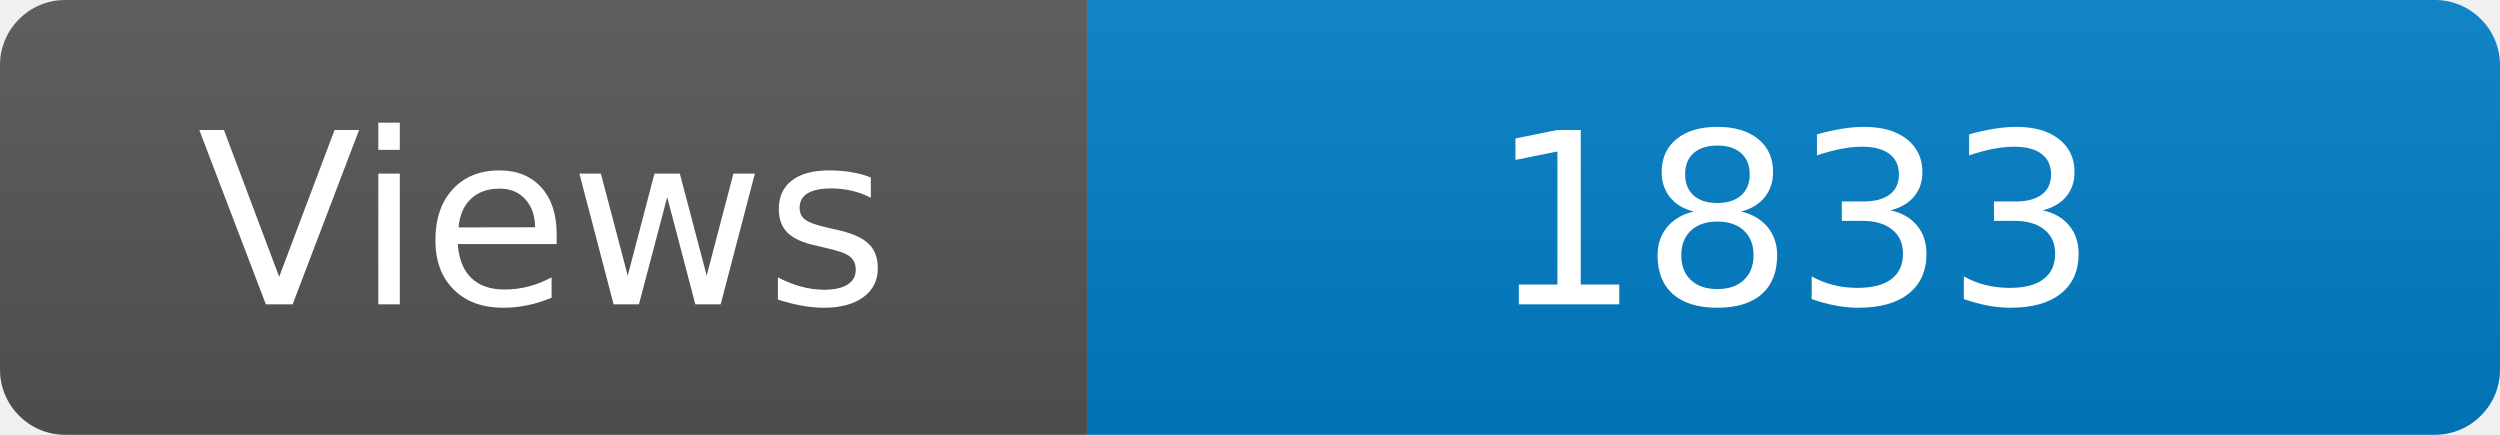
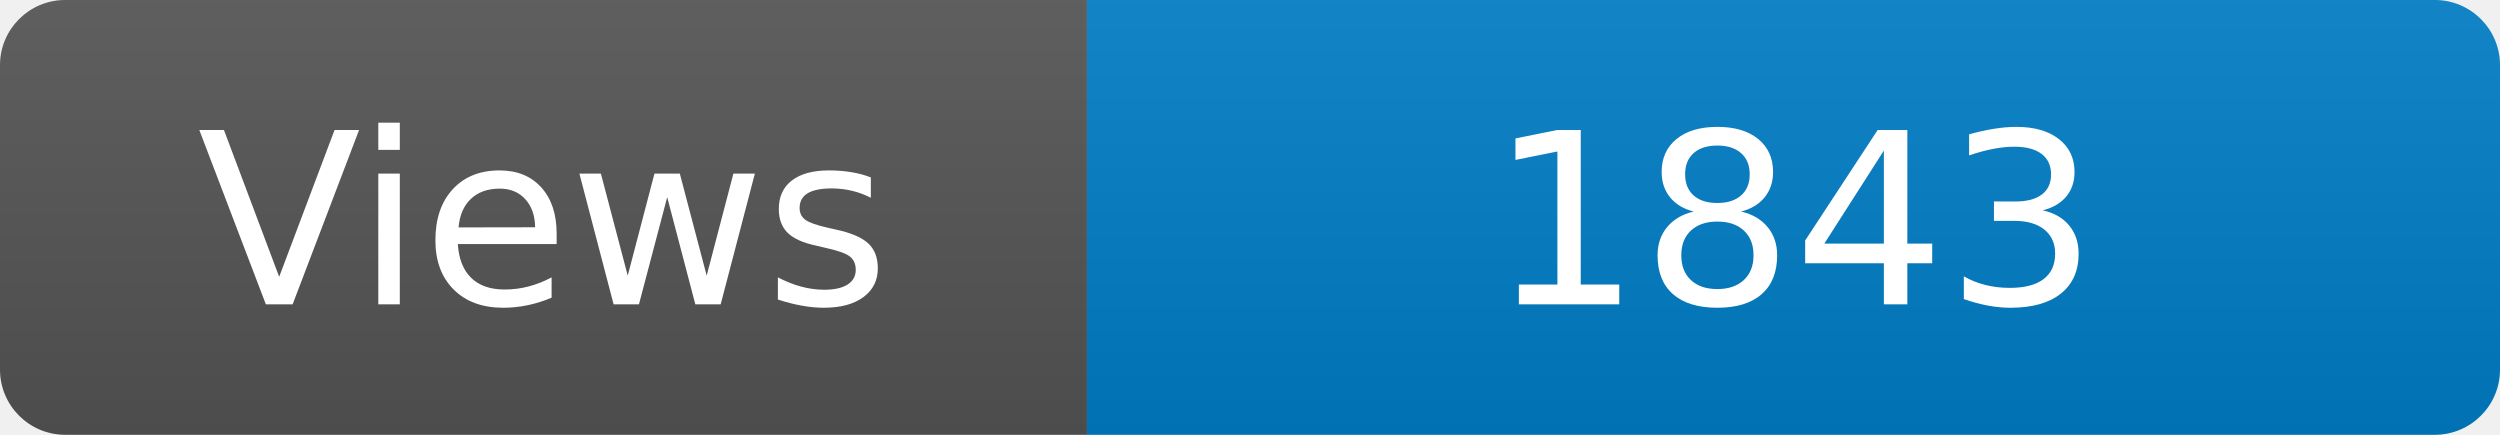
<svg xmlns="http://www.w3.org/2000/svg" width="115" height="20" role="img" aria-label="Maintained?: yes">
  <linearGradient id="s" x2="0" y2="100%">
    <stop offset="0" stop-color="#bbb" stop-opacity=".1" />
    <stop offset="1" stop-opacity=".1" />
  </linearGradient>
  <clipPath id="r">
    <rect width="115" height="20" rx="3" fill="#fff" />
  </clipPath>
  <g clip-path="url(#r)">
    <rect width="50" height="20" fill="#555" />
    <rect x="50" width="160" height="20" fill="#007ec6" />
    <rect width="115" height="20" fill="url(#s)" />
  </g>
  <g fill="#fff" text-anchor="middle" font-family="Verdana,Geneva,DejaVu Sans,sans-serif" font-size="110">
    <text x="250" y="140" transform="scale(.1)" fill="#fff">Views</text>
-     <text x="825" y="140" transform="scale(.1)" fill="#fff">1833</text>
+     <text x="825" y="140" transform="scale(.1)" fill="#fff">1843</text>
  </g>
</svg>
